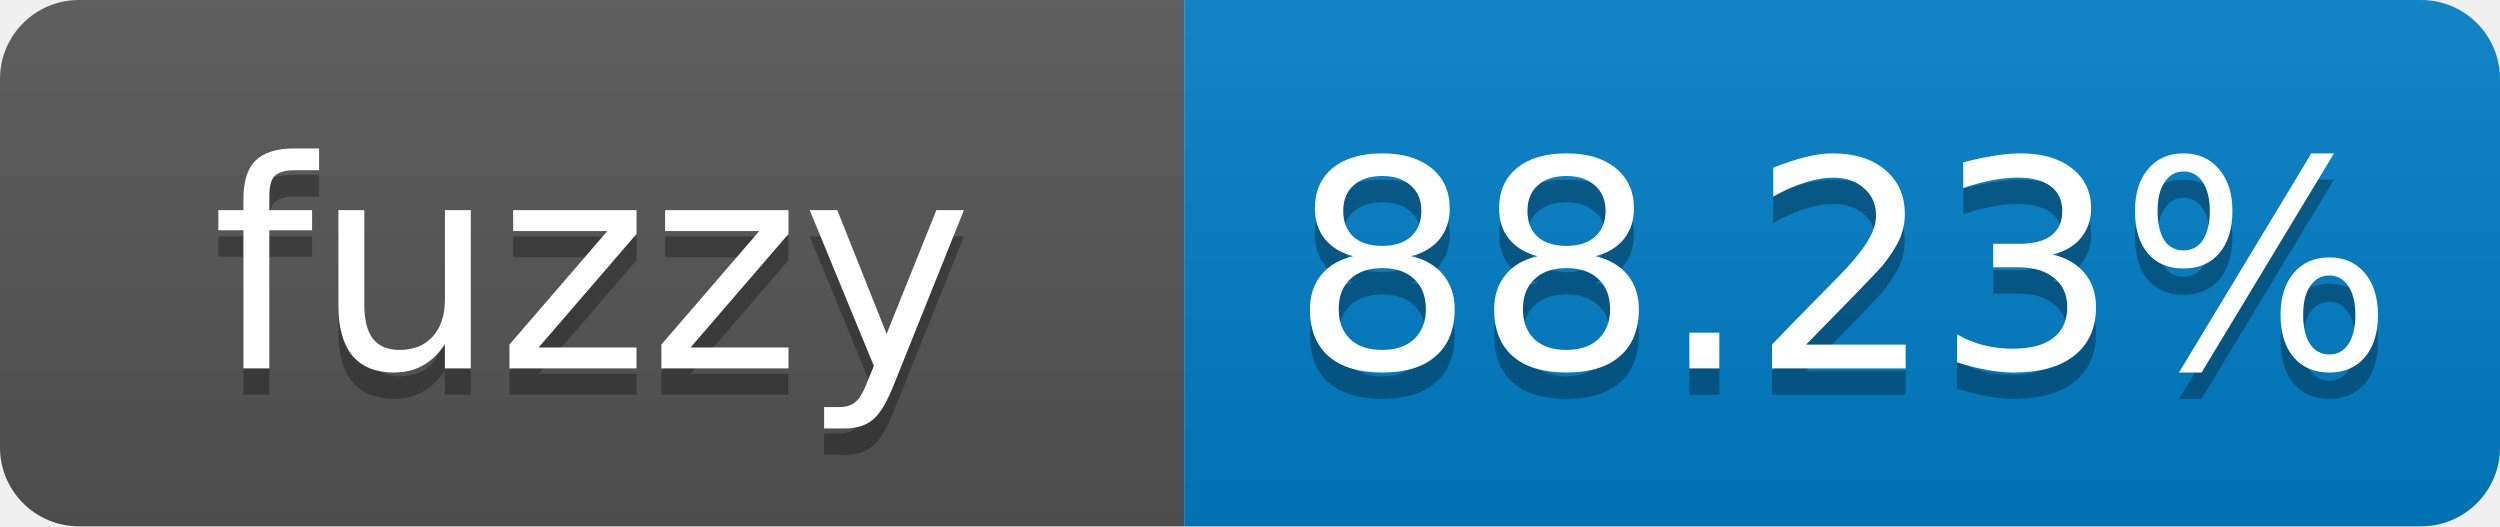
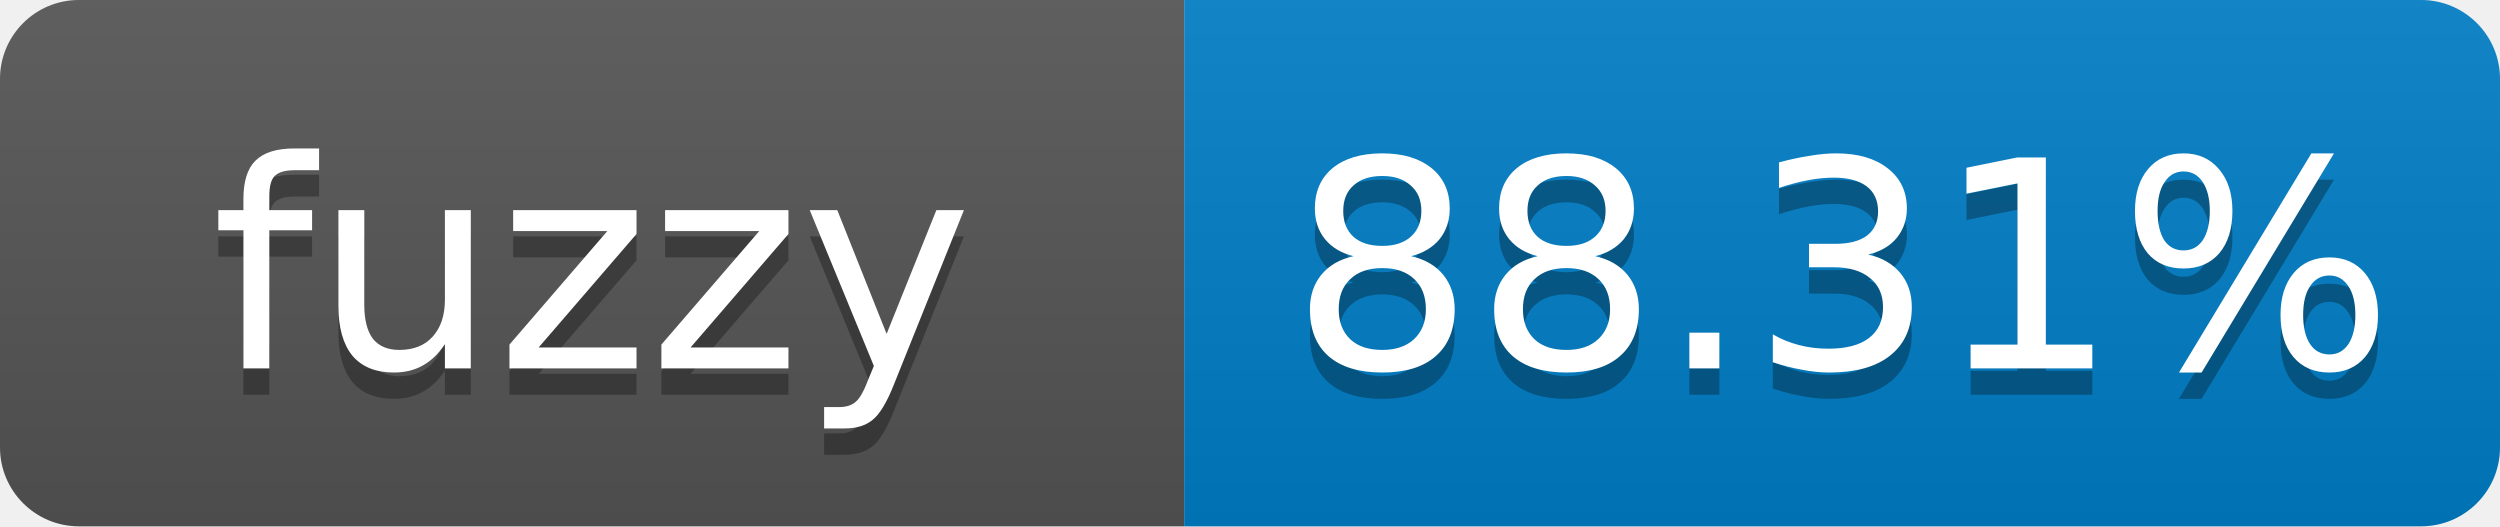
- <svg xmlns="http://www.w3.org/2000/svg" width="95" height="20" role="img" aria-label="fuzzy: 88.23%">
+ <svg xmlns="http://www.w3.org/2000/svg" width="95" height="20" role="img" aria-label="fuzzy: 88.31%">
  <linearGradient id="s" x2="0" y2="100%">
    <stop offset="0" stop-color="#bbb" stop-opacity=".1" />
    <stop offset="1" stop-opacity=".1" />
  </linearGradient>
  <clipPath id="r">
    <rect width="95" height="20" rx="3" fill="#fff" />
  </clipPath>
  <g clip-path="url(#r)">
    <rect width="45" height="20" fill="#555" />
    <rect x="45" width="50" height="20" fill="#007ec6" />
    <rect width="95" height="20" fill="url(#s)" />
  </g>
  <g fill="#fff" text-anchor="middle" font-family="Verdana,Geneva,DejaVu Sans,sans-serif" font-size="11">
    <text x="22.5" y="15" fill="#010101" fill-opacity=".3">fuzzy</text>
    <text x="22.5" y="14">fuzzy</text>
-     <text x="70" y="15" fill="#010101" fill-opacity=".3">88.23%</text>
-     <text x="70" y="14">88.23%</text>
+     <text x="70" y="15" fill="#010101" fill-opacity=".3">88.31%</text>
+     <text x="70" y="14">88.31%</text>
  </g>
</svg>
